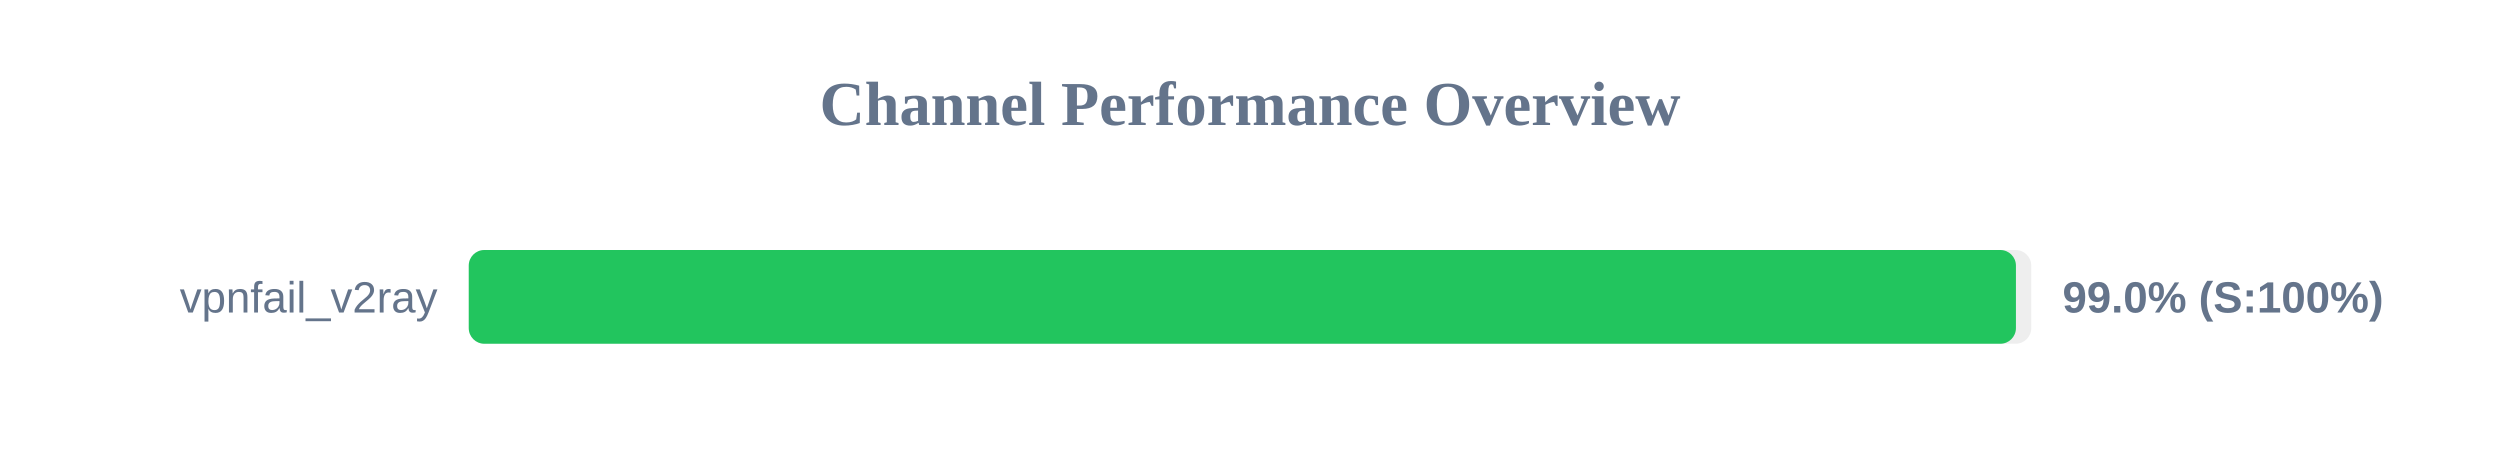
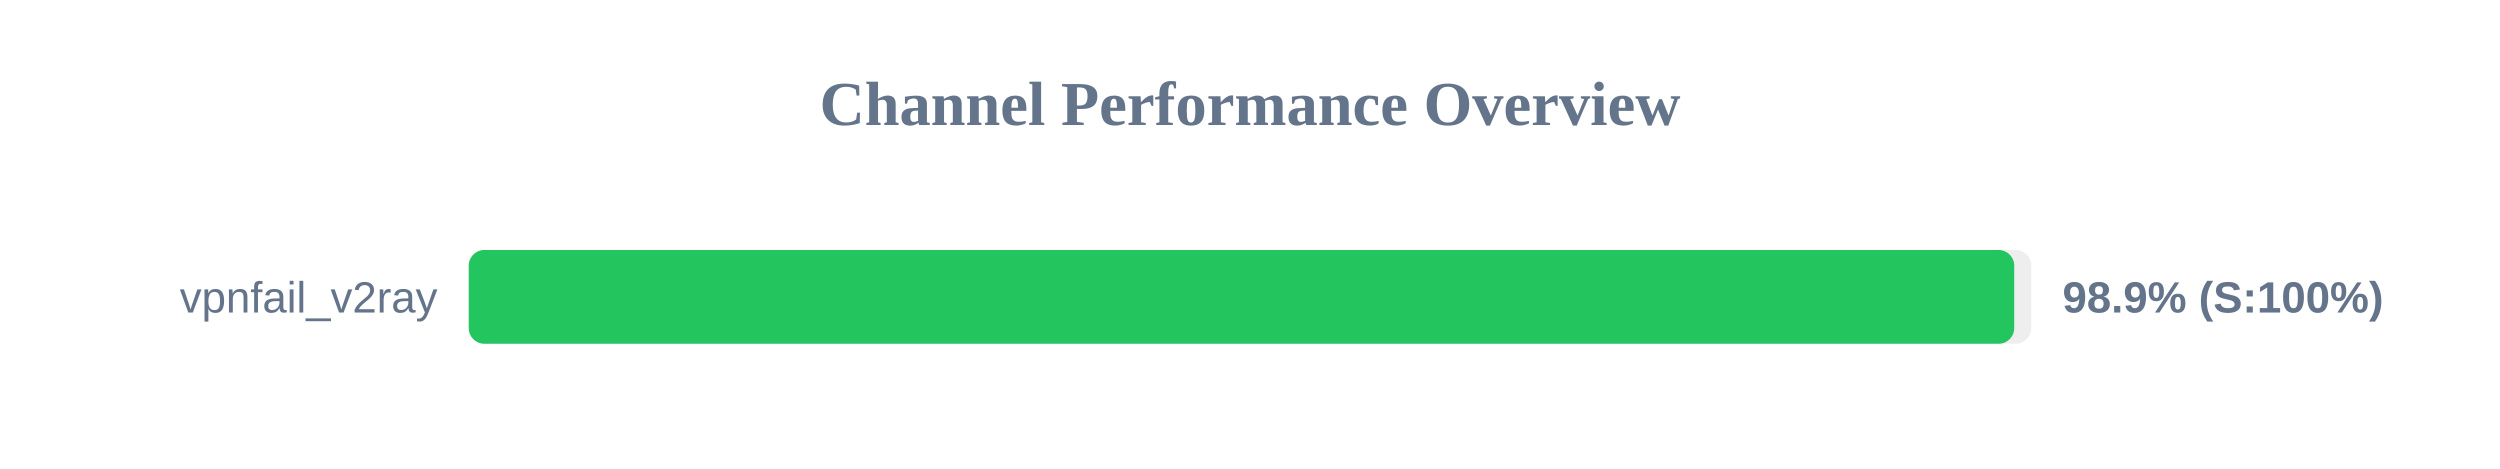
<svg xmlns="http://www.w3.org/2000/svg" width="800" height="150" version="1.1">
  <style>
        .row { font: 14px Arial; fill: #64748b; }
        .score { font: bold 14px Arial; fill: #64748b; }
    </style>
  <text x="400" y="40" text-anchor="middle" font-size="20px" font-weight="bold" fill="#64748b">Channel Performance Overview</text>
  <rect x="150" y="80" width="500" height="30" fill="#eee" rx="5" />
-   <rect x="150" y="80" width="495.1" height="30" fill="#22c55e" rx="5" />
+   <rect x="150" y="80" width="494.55" height="30" fill="#22c55e" rx="5" />
  <text x="140" y="100" text-anchor="end" class="row">vpnfail_v2ray</text>
-   <text x="660" y="100" text-anchor="start" class="score">99.0% (S:100%)</text>
+   <text x="660" y="100" text-anchor="start" class="score">98.9% (S:100%)</text>
</svg>
